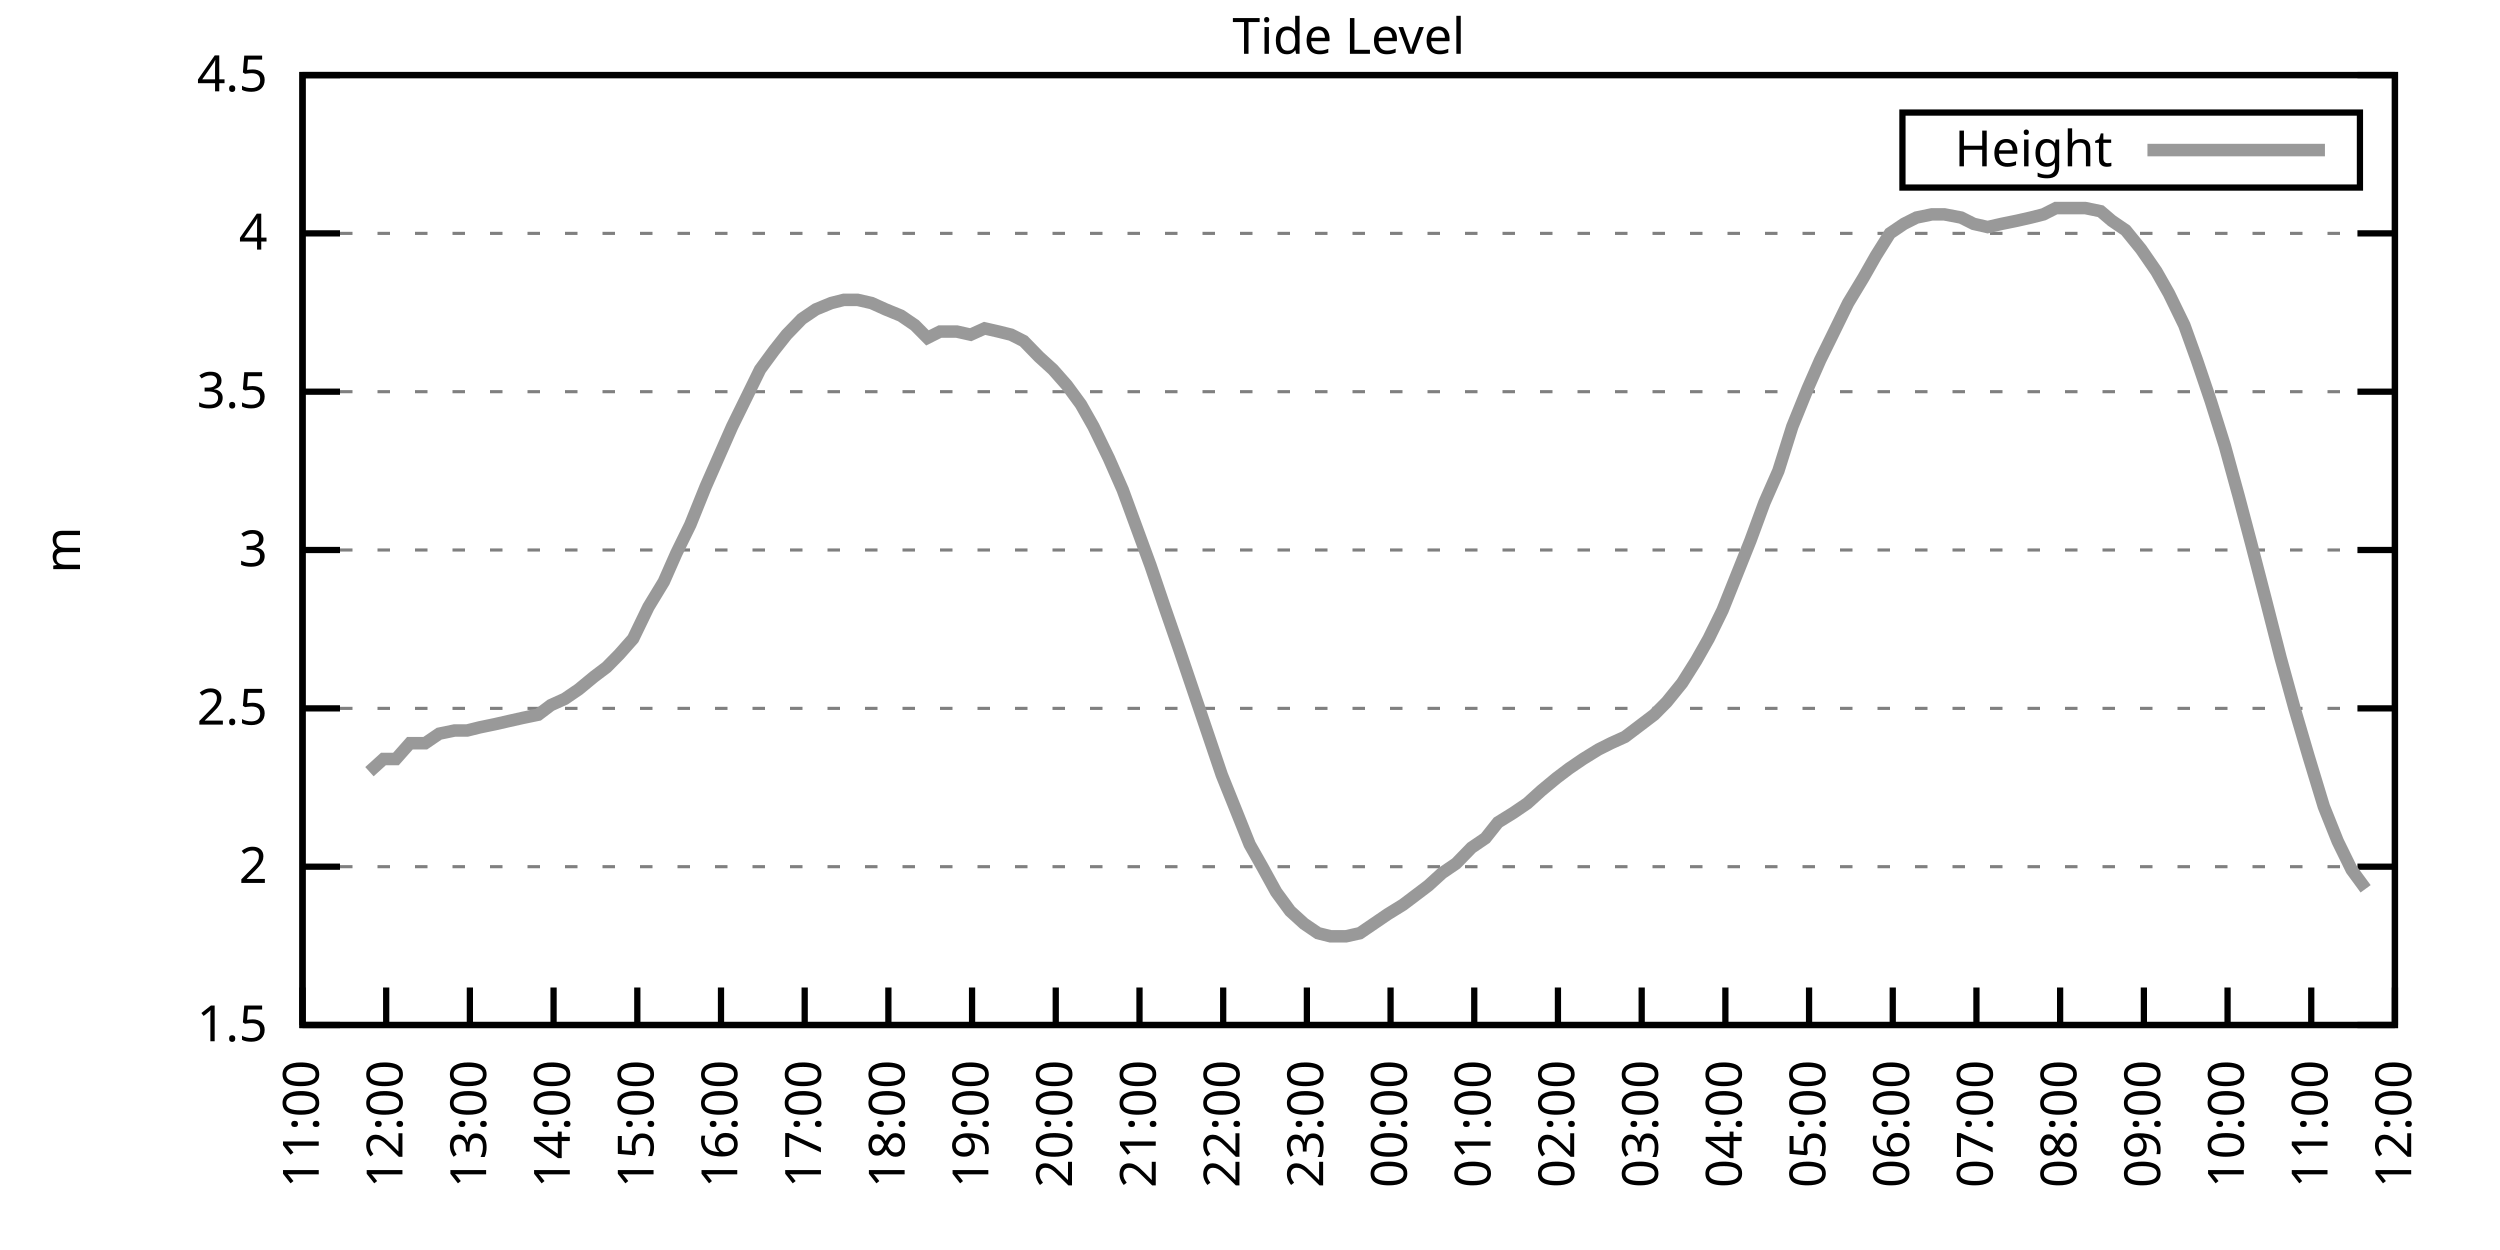
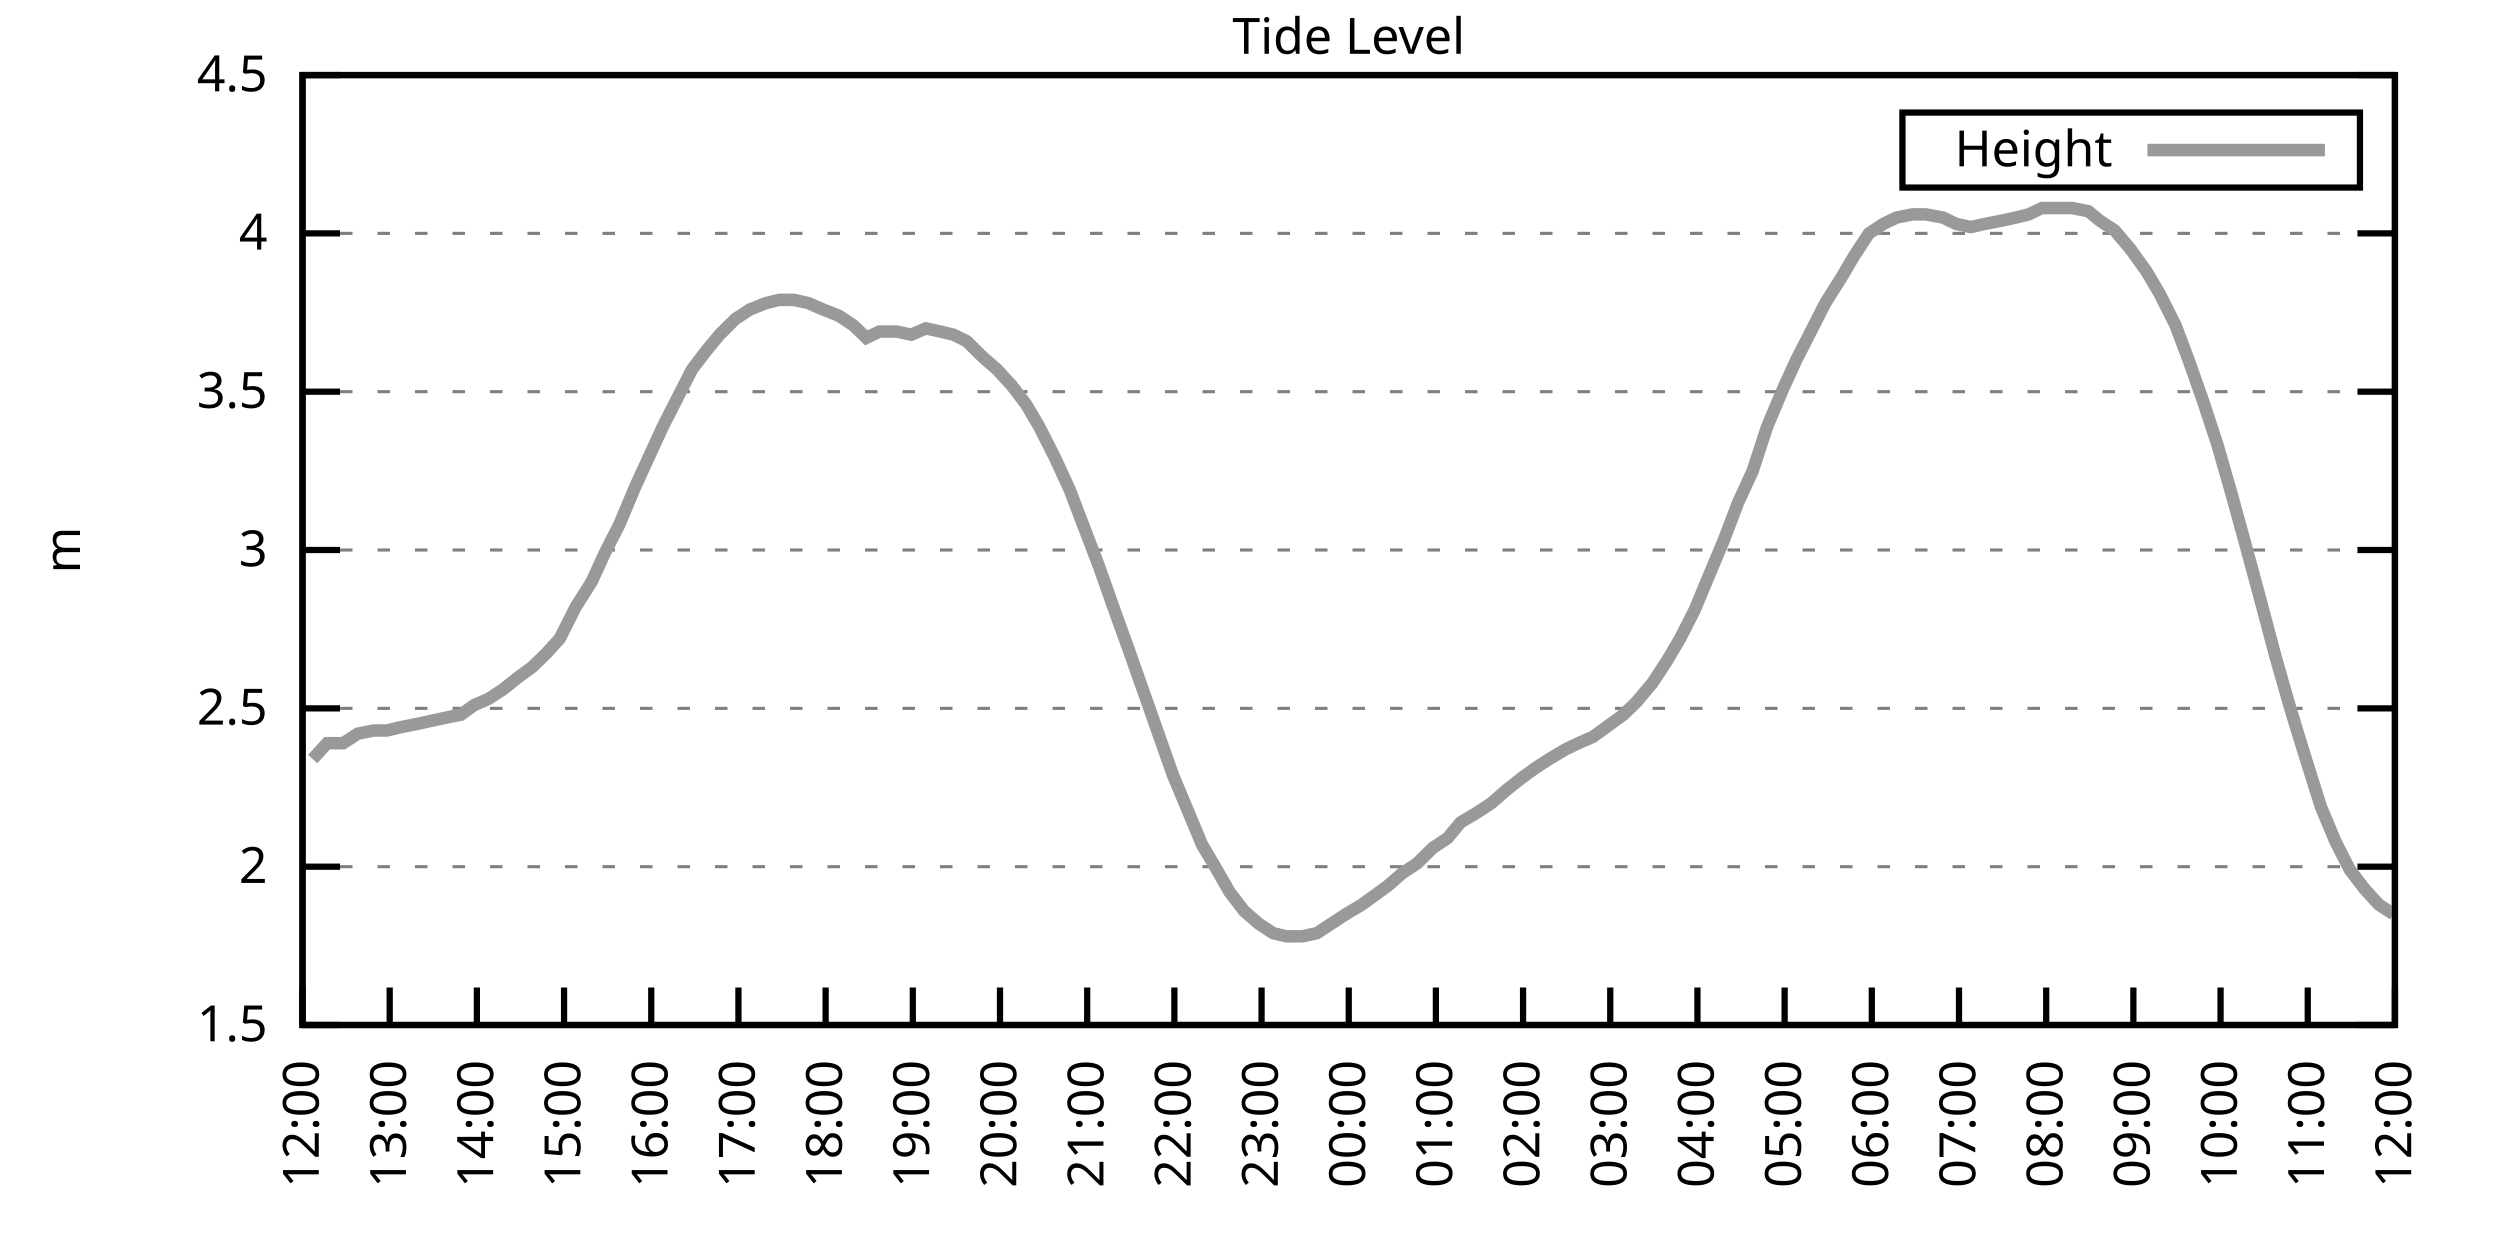
<svg xmlns="http://www.w3.org/2000/svg" xmlns:xlink="http://www.w3.org/1999/xlink" width="400" height="200" viewBox="0 0 400 200">
  <g id="gnuplot_canvas">
    <rect x="0" y="0" width="400" height="200" fill="none" />
    <defs>
      <circle id="gpDot" r="0.5" stroke-width="0.5" stroke="currentColor" />
      <path id="gpPt0" stroke-width="0.333" stroke="currentColor" d="M-1,0 h2 M0,-1 v2" />
      <path id="gpPt1" stroke-width="0.333" stroke="currentColor" d="M-1,-1 L1,1 M1,-1 L-1,1" />
      <path id="gpPt2" stroke-width="0.333" stroke="currentColor" d="M-1,0 L1,0 M0,-1 L0,1 M-1,-1 L1,1 M-1,1 L1,-1" />
      <rect id="gpPt3" stroke-width="0.333" stroke="currentColor" x="-1" y="-1" width="2" height="2" />
      <rect id="gpPt4" stroke-width="0.333" stroke="currentColor" fill="currentColor" x="-1" y="-1" width="2" height="2" />
      <circle id="gpPt5" stroke-width="0.333" stroke="currentColor" cx="0" cy="0" r="1" />
      <use xlink:href="#gpPt5" id="gpPt6" fill="currentColor" stroke="none" />
      <path id="gpPt7" stroke-width="0.333" stroke="currentColor" d="M0,-1.33 L-1.33,0.67 L1.33,0.67 z" />
      <use xlink:href="#gpPt7" id="gpPt8" fill="currentColor" stroke="none" />
      <use xlink:href="#gpPt7" id="gpPt9" stroke="currentColor" transform="rotate(180)" />
      <use xlink:href="#gpPt9" id="gpPt10" fill="currentColor" stroke="none" />
      <use xlink:href="#gpPt3" id="gpPt11" stroke="currentColor" transform="rotate(45)" />
      <use xlink:href="#gpPt11" id="gpPt12" fill="currentColor" stroke="none" />
      <path id="gpPt13" stroke-width="0.333" stroke="currentColor" d="M0,1.330 L1.265,0.411 L0.782,-1.067 L-0.782,-1.076 L-1.265,0.411 z" />
      <use xlink:href="#gpPt13" id="gpPt14" fill="currentColor" stroke="none" />
      <filter id="textbox" filterUnits="objectBoundingBox" x="0" y="0" height="1" width="1">
        <feFlood flood-color="white" flood-opacity="1" result="bgnd" />
        <feComposite in="SourceGraphic" in2="bgnd" operator="atop" />
      </filter>
      <filter id="greybox" filterUnits="objectBoundingBox" x="0" y="0" height="1" width="1">
        <feFlood flood-color="lightgrey" flood-opacity="1" result="grey" />
        <feComposite in="SourceGraphic" in2="grey" operator="atop" />
      </filter>
    </defs>
    <g fill="none" color="white" stroke="currentColor" stroke-width="1.00" stroke-linecap="butt" stroke-linejoin="miter">
</g>
    <g fill="none" color="black" stroke="currentColor" stroke-width="1.00" stroke-linecap="butt" stroke-linejoin="miter">
      <g stroke="none" shape-rendering="crispEdges">
        <polygon fill="rgb(255, 255, 255)" points="48.40,164.00 383.18,164.00 383.18,12.02 48.40,12.02 " />
      </g>
    </g>
    <g fill="none" color="black" stroke="currentColor" stroke-width="1.00" stroke-linecap="butt" stroke-linejoin="miter">
</g>
    <g fill="none" color="black" stroke="black" stroke-width="0.50" stroke-linecap="butt" stroke-linejoin="miter">
</g>
    <g fill="none" color="gray" stroke="currentColor" stroke-width="0.50" stroke-linecap="butt" stroke-linejoin="miter">
      <path stroke="gray" stroke-dasharray="2,4" class="gridline" d="M48.40,164.00 L383.19,164.00  " />
    </g>
    <g fill="none" color="gray" stroke="gray" stroke-width="1.00" stroke-linecap="butt" stroke-linejoin="miter">
</g>
    <g fill="none" color="black" stroke="currentColor" stroke-width="1.00" stroke-linecap="butt" stroke-linejoin="miter">
      <path stroke="black" d="M48.40,164.00 L54.40,164.00 M383.19,164.00 L377.19,164.00  " />
      <g transform="translate(42.80,166.60)" stroke="none" fill="black" font-family="Sans" font-size="8.00" text-anchor="end">
        <text>
          <tspan font-family="Sans"> 1.5</tspan>
        </text>
      </g>
    </g>
    <g fill="none" color="black" stroke="currentColor" stroke-width="1.00" stroke-linecap="butt" stroke-linejoin="miter">
</g>
    <g fill="none" color="black" stroke="black" stroke-width="0.50" stroke-linecap="butt" stroke-linejoin="miter">
</g>
    <g fill="none" color="gray" stroke="currentColor" stroke-width="0.50" stroke-linecap="butt" stroke-linejoin="miter">
      <path stroke="gray" stroke-dasharray="2,4" class="gridline" d="M48.40,138.67 L383.19,138.67  " />
    </g>
    <g fill="none" color="gray" stroke="gray" stroke-width="1.00" stroke-linecap="butt" stroke-linejoin="miter">
</g>
    <g fill="none" color="black" stroke="currentColor" stroke-width="1.00" stroke-linecap="butt" stroke-linejoin="miter">
      <path stroke="black" d="M48.40,138.67 L54.40,138.67 M383.19,138.67 L377.19,138.67  " />
      <g transform="translate(42.80,141.27)" stroke="none" fill="black" font-family="Sans" font-size="8.00" text-anchor="end">
        <text>
          <tspan font-family="Sans"> 2</tspan>
        </text>
      </g>
    </g>
    <g fill="none" color="black" stroke="currentColor" stroke-width="1.00" stroke-linecap="butt" stroke-linejoin="miter">
</g>
    <g fill="none" color="black" stroke="black" stroke-width="0.50" stroke-linecap="butt" stroke-linejoin="miter">
</g>
    <g fill="none" color="gray" stroke="currentColor" stroke-width="0.50" stroke-linecap="butt" stroke-linejoin="miter">
      <path stroke="gray" stroke-dasharray="2,4" class="gridline" d="M48.40,113.34 L383.19,113.34  " />
    </g>
    <g fill="none" color="gray" stroke="gray" stroke-width="1.00" stroke-linecap="butt" stroke-linejoin="miter">
</g>
    <g fill="none" color="black" stroke="currentColor" stroke-width="1.00" stroke-linecap="butt" stroke-linejoin="miter">
      <path stroke="black" d="M48.40,113.34 L54.40,113.34 M383.19,113.34 L377.19,113.34  " />
      <g transform="translate(42.80,115.94)" stroke="none" fill="black" font-family="Sans" font-size="8.00" text-anchor="end">
        <text>
          <tspan font-family="Sans"> 2.5</tspan>
        </text>
      </g>
    </g>
    <g fill="none" color="black" stroke="currentColor" stroke-width="1.00" stroke-linecap="butt" stroke-linejoin="miter">
</g>
    <g fill="none" color="black" stroke="black" stroke-width="0.50" stroke-linecap="butt" stroke-linejoin="miter">
</g>
    <g fill="none" color="gray" stroke="currentColor" stroke-width="0.50" stroke-linecap="butt" stroke-linejoin="miter">
      <path stroke="gray" stroke-dasharray="2,4" class="gridline" d="M48.40,88.00 L383.19,88.00  " />
    </g>
    <g fill="none" color="gray" stroke="gray" stroke-width="1.00" stroke-linecap="butt" stroke-linejoin="miter">
</g>
    <g fill="none" color="black" stroke="currentColor" stroke-width="1.00" stroke-linecap="butt" stroke-linejoin="miter">
      <path stroke="black" d="M48.40,88.00 L54.40,88.00 M383.19,88.00 L377.19,88.00  " />
      <g transform="translate(42.80,90.60)" stroke="none" fill="black" font-family="Sans" font-size="8.00" text-anchor="end">
        <text>
          <tspan font-family="Sans"> 3</tspan>
        </text>
      </g>
    </g>
    <g fill="none" color="black" stroke="currentColor" stroke-width="1.00" stroke-linecap="butt" stroke-linejoin="miter">
</g>
    <g fill="none" color="black" stroke="black" stroke-width="0.50" stroke-linecap="butt" stroke-linejoin="miter">
</g>
    <g fill="none" color="gray" stroke="currentColor" stroke-width="0.50" stroke-linecap="butt" stroke-linejoin="miter">
      <path stroke="gray" stroke-dasharray="2,4" class="gridline" d="M48.40,62.67 L383.19,62.67  " />
    </g>
    <g fill="none" color="gray" stroke="gray" stroke-width="1.00" stroke-linecap="butt" stroke-linejoin="miter">
</g>
    <g fill="none" color="black" stroke="currentColor" stroke-width="1.00" stroke-linecap="butt" stroke-linejoin="miter">
      <path stroke="black" d="M48.40,62.67 L54.40,62.67 M383.19,62.67 L377.19,62.67  " />
      <g transform="translate(42.80,65.27)" stroke="none" fill="black" font-family="Sans" font-size="8.00" text-anchor="end">
        <text>
          <tspan font-family="Sans"> 3.5</tspan>
        </text>
      </g>
    </g>
    <g fill="none" color="black" stroke="currentColor" stroke-width="1.00" stroke-linecap="butt" stroke-linejoin="miter">
</g>
    <g fill="none" color="black" stroke="black" stroke-width="0.50" stroke-linecap="butt" stroke-linejoin="miter">
</g>
    <g fill="none" color="gray" stroke="currentColor" stroke-width="0.50" stroke-linecap="butt" stroke-linejoin="miter">
      <path stroke="gray" stroke-dasharray="2,4" class="gridline" d="M48.40,37.34 L383.19,37.34  " />
    </g>
    <g fill="none" color="gray" stroke="gray" stroke-width="1.00" stroke-linecap="butt" stroke-linejoin="miter">
</g>
    <g fill="none" color="black" stroke="currentColor" stroke-width="1.00" stroke-linecap="butt" stroke-linejoin="miter">
      <path stroke="black" d="M48.40,37.34 L54.40,37.34 M383.19,37.34 L377.19,37.34  " />
      <g transform="translate(42.80,39.94)" stroke="none" fill="black" font-family="Sans" font-size="8.00" text-anchor="end">
        <text>
          <tspan font-family="Sans"> 4</tspan>
        </text>
      </g>
    </g>
    <g fill="none" color="black" stroke="currentColor" stroke-width="1.00" stroke-linecap="butt" stroke-linejoin="miter">
</g>
    <g fill="none" color="black" stroke="black" stroke-width="0.50" stroke-linecap="butt" stroke-linejoin="miter">
</g>
    <g fill="none" color="gray" stroke="currentColor" stroke-width="0.50" stroke-linecap="butt" stroke-linejoin="miter">
      <path stroke="gray" stroke-dasharray="2,4" class="gridline" d="M48.40,12.01 L383.19,12.01  " />
    </g>
    <g fill="none" color="gray" stroke="gray" stroke-width="1.00" stroke-linecap="butt" stroke-linejoin="miter">
</g>
    <g fill="none" color="black" stroke="currentColor" stroke-width="1.00" stroke-linecap="butt" stroke-linejoin="miter">
      <path stroke="black" d="M48.40,12.01 L54.40,12.01 M383.19,12.01 L377.19,12.01  " />
      <g transform="translate(42.80,14.61)" stroke="none" fill="black" font-family="Sans" font-size="8.00" text-anchor="end">
        <text>
          <tspan font-family="Sans"> 4.5</tspan>
        </text>
      </g>
    </g>
    <g fill="none" color="black" stroke="currentColor" stroke-width="1.00" stroke-linecap="butt" stroke-linejoin="miter">
      <path stroke="black" d="M48.40,164.00 L48.40,158.00  " />
      <g transform="translate(51.00,169.60) rotate(270.00)" stroke="none" fill="black" font-family="Sans" font-size="8.00" text-anchor="end">
        <text>
-           <tspan font-family="Sans">11:00</tspan>
-         </text>
-       </g>
-     </g>
-     <g fill="none" color="black" stroke="currentColor" stroke-width="1.00" stroke-linecap="butt" stroke-linejoin="miter">
-       <path stroke="black" d="M61.79,164.00 L61.79,158.00  " />
-       <g transform="translate(64.39,169.60) rotate(270.00)" stroke="none" fill="black" font-family="Sans" font-size="8.00" text-anchor="end">
-         <text>
          <tspan font-family="Sans">12:00</tspan>
        </text>
      </g>
    </g>
    <g fill="none" color="black" stroke="currentColor" stroke-width="1.00" stroke-linecap="butt" stroke-linejoin="miter">
-       <path stroke="black" d="M75.18,164.00 L75.18,158.00  " />
-       <g transform="translate(77.78,169.60) rotate(270.00)" stroke="none" fill="black" font-family="Sans" font-size="8.00" text-anchor="end">
+       <path stroke="black" d="M62.35,164.00 L62.35,158.00  " />
+       <g transform="translate(64.95,169.60) rotate(270.00)" stroke="none" fill="black" font-family="Sans" font-size="8.00" text-anchor="end">
        <text>
          <tspan font-family="Sans">13:00</tspan>
        </text>
      </g>
    </g>
    <g fill="none" color="black" stroke="currentColor" stroke-width="1.00" stroke-linecap="butt" stroke-linejoin="miter">
-       <path stroke="black" d="M88.57,164.00 L88.57,158.00  " />
-       <g transform="translate(91.17,169.60) rotate(270.00)" stroke="none" fill="black" font-family="Sans" font-size="8.00" text-anchor="end">
+       <path stroke="black" d="M76.30,164.00 L76.30,158.00  " />
+       <g transform="translate(78.90,169.60) rotate(270.00)" stroke="none" fill="black" font-family="Sans" font-size="8.00" text-anchor="end">
        <text>
          <tspan font-family="Sans">14:00</tspan>
        </text>
      </g>
    </g>
    <g fill="none" color="black" stroke="currentColor" stroke-width="1.00" stroke-linecap="butt" stroke-linejoin="miter">
-       <path stroke="black" d="M101.97,164.00 L101.97,158.00  " />
-       <g transform="translate(104.57,169.60) rotate(270.00)" stroke="none" fill="black" font-family="Sans" font-size="8.00" text-anchor="end">
+       <path stroke="black" d="M90.25,164.00 L90.25,158.00  " />
+       <g transform="translate(92.85,169.60) rotate(270.00)" stroke="none" fill="black" font-family="Sans" font-size="8.00" text-anchor="end">
        <text>
          <tspan font-family="Sans">15:00</tspan>
        </text>
      </g>
    </g>
    <g fill="none" color="black" stroke="currentColor" stroke-width="1.00" stroke-linecap="butt" stroke-linejoin="miter">
-       <path stroke="black" d="M115.36,164.00 L115.36,158.00  " />
-       <g transform="translate(117.96,169.60) rotate(270.00)" stroke="none" fill="black" font-family="Sans" font-size="8.00" text-anchor="end">
+       <path stroke="black" d="M104.20,164.00 L104.20,158.00  " />
+       <g transform="translate(106.80,169.60) rotate(270.00)" stroke="none" fill="black" font-family="Sans" font-size="8.00" text-anchor="end">
        <text>
          <tspan font-family="Sans">16:00</tspan>
        </text>
      </g>
    </g>
    <g fill="none" color="black" stroke="currentColor" stroke-width="1.00" stroke-linecap="butt" stroke-linejoin="miter">
-       <path stroke="black" d="M128.75,164.00 L128.75,158.00  " />
-       <g transform="translate(131.35,169.60) rotate(270.00)" stroke="none" fill="black" font-family="Sans" font-size="8.00" text-anchor="end">
+       <path stroke="black" d="M118.15,164.00 L118.15,158.00  " />
+       <g transform="translate(120.75,169.60) rotate(270.00)" stroke="none" fill="black" font-family="Sans" font-size="8.00" text-anchor="end">
        <text>
          <tspan font-family="Sans">17:00</tspan>
        </text>
      </g>
    </g>
    <g fill="none" color="black" stroke="currentColor" stroke-width="1.00" stroke-linecap="butt" stroke-linejoin="miter">
-       <path stroke="black" d="M142.14,164.00 L142.14,158.00  " />
-       <g transform="translate(144.74,169.60) rotate(270.00)" stroke="none" fill="black" font-family="Sans" font-size="8.00" text-anchor="end">
+       <path stroke="black" d="M132.10,164.00 L132.10,158.00  " />
+       <g transform="translate(134.70,169.60) rotate(270.00)" stroke="none" fill="black" font-family="Sans" font-size="8.00" text-anchor="end">
        <text>
          <tspan font-family="Sans">18:00</tspan>
        </text>
      </g>
    </g>
    <g fill="none" color="black" stroke="currentColor" stroke-width="1.00" stroke-linecap="butt" stroke-linejoin="miter">
-       <path stroke="black" d="M155.53,164.00 L155.53,158.00  " />
-       <g transform="translate(158.13,169.60) rotate(270.00)" stroke="none" fill="black" font-family="Sans" font-size="8.00" text-anchor="end">
+       <path stroke="black" d="M146.05,164.00 L146.05,158.00  " />
+       <g transform="translate(148.65,169.60) rotate(270.00)" stroke="none" fill="black" font-family="Sans" font-size="8.00" text-anchor="end">
        <text>
          <tspan font-family="Sans">19:00</tspan>
        </text>
      </g>
    </g>
    <g fill="none" color="black" stroke="currentColor" stroke-width="1.00" stroke-linecap="butt" stroke-linejoin="miter">
-       <path stroke="black" d="M168.92,164.00 L168.92,158.00  " />
-       <g transform="translate(171.52,169.60) rotate(270.00)" stroke="none" fill="black" font-family="Sans" font-size="8.00" text-anchor="end">
+       <path stroke="black" d="M160.00,164.00 L160.00,158.00  " />
+       <g transform="translate(162.60,169.60) rotate(270.00)" stroke="none" fill="black" font-family="Sans" font-size="8.00" text-anchor="end">
        <text>
          <tspan font-family="Sans">20:00</tspan>
        </text>
      </g>
    </g>
    <g fill="none" color="black" stroke="currentColor" stroke-width="1.00" stroke-linecap="butt" stroke-linejoin="miter">
-       <path stroke="black" d="M182.32,164.00 L182.32,158.00  " />
-       <g transform="translate(184.92,169.60) rotate(270.00)" stroke="none" fill="black" font-family="Sans" font-size="8.00" text-anchor="end">
+       <path stroke="black" d="M173.95,164.00 L173.95,158.00  " />
+       <g transform="translate(176.55,169.60) rotate(270.00)" stroke="none" fill="black" font-family="Sans" font-size="8.00" text-anchor="end">
        <text>
          <tspan font-family="Sans">21:00</tspan>
        </text>
      </g>
    </g>
    <g fill="none" color="black" stroke="currentColor" stroke-width="1.00" stroke-linecap="butt" stroke-linejoin="miter">
-       <path stroke="black" d="M195.71,164.00 L195.71,158.00  " />
-       <g transform="translate(198.31,169.60) rotate(270.00)" stroke="none" fill="black" font-family="Sans" font-size="8.00" text-anchor="end">
+       <path stroke="black" d="M187.90,164.00 L187.90,158.00  " />
+       <g transform="translate(190.50,169.60) rotate(270.00)" stroke="none" fill="black" font-family="Sans" font-size="8.00" text-anchor="end">
        <text>
          <tspan font-family="Sans">22:00</tspan>
        </text>
      </g>
    </g>
    <g fill="none" color="black" stroke="currentColor" stroke-width="1.00" stroke-linecap="butt" stroke-linejoin="miter">
-       <path stroke="black" d="M209.10,164.00 L209.10,158.00  " />
-       <g transform="translate(211.70,169.60) rotate(270.00)" stroke="none" fill="black" font-family="Sans" font-size="8.00" text-anchor="end">
+       <path stroke="black" d="M201.85,164.00 L201.85,158.00  " />
+       <g transform="translate(204.45,169.60) rotate(270.00)" stroke="none" fill="black" font-family="Sans" font-size="8.00" text-anchor="end">
        <text>
          <tspan font-family="Sans">23:00</tspan>
        </text>
      </g>
    </g>
    <g fill="none" color="black" stroke="currentColor" stroke-width="1.00" stroke-linecap="butt" stroke-linejoin="miter">
-       <path stroke="black" d="M222.49,164.00 L222.49,158.00  " />
-       <g transform="translate(225.09,169.60) rotate(270.00)" stroke="none" fill="black" font-family="Sans" font-size="8.00" text-anchor="end">
+       <path stroke="black" d="M215.80,164.00 L215.80,158.00  " />
+       <g transform="translate(218.40,169.60) rotate(270.00)" stroke="none" fill="black" font-family="Sans" font-size="8.00" text-anchor="end">
        <text>
          <tspan font-family="Sans">00:00</tspan>
        </text>
      </g>
    </g>
    <g fill="none" color="black" stroke="currentColor" stroke-width="1.00" stroke-linecap="butt" stroke-linejoin="miter">
-       <path stroke="black" d="M235.88,164.00 L235.88,158.00  " />
-       <g transform="translate(238.48,169.60) rotate(270.00)" stroke="none" fill="black" font-family="Sans" font-size="8.00" text-anchor="end">
+       <path stroke="black" d="M229.74,164.00 L229.74,158.00  " />
+       <g transform="translate(232.34,169.60) rotate(270.00)" stroke="none" fill="black" font-family="Sans" font-size="8.00" text-anchor="end">
        <text>
          <tspan font-family="Sans">01:00</tspan>
        </text>
      </g>
    </g>
    <g fill="none" color="black" stroke="currentColor" stroke-width="1.00" stroke-linecap="butt" stroke-linejoin="miter">
-       <path stroke="black" d="M249.27,164.00 L249.27,158.00  " />
-       <g transform="translate(251.87,169.60) rotate(270.00)" stroke="none" fill="black" font-family="Sans" font-size="8.00" text-anchor="end">
+       <path stroke="black" d="M243.69,164.00 L243.69,158.00  " />
+       <g transform="translate(246.29,169.60) rotate(270.00)" stroke="none" fill="black" font-family="Sans" font-size="8.00" text-anchor="end">
        <text>
          <tspan font-family="Sans">02:00</tspan>
        </text>
      </g>
    </g>
    <g fill="none" color="black" stroke="currentColor" stroke-width="1.00" stroke-linecap="butt" stroke-linejoin="miter">
-       <path stroke="black" d="M262.67,164.00 L262.67,158.00  " />
-       <g transform="translate(265.27,169.60) rotate(270.00)" stroke="none" fill="black" font-family="Sans" font-size="8.00" text-anchor="end">
+       <path stroke="black" d="M257.64,164.00 L257.64,158.00  " />
+       <g transform="translate(260.24,169.60) rotate(270.00)" stroke="none" fill="black" font-family="Sans" font-size="8.00" text-anchor="end">
        <text>
          <tspan font-family="Sans">03:00</tspan>
        </text>
      </g>
    </g>
    <g fill="none" color="black" stroke="currentColor" stroke-width="1.00" stroke-linecap="butt" stroke-linejoin="miter">
-       <path stroke="black" d="M276.06,164.00 L276.06,158.00  " />
-       <g transform="translate(278.66,169.60) rotate(270.00)" stroke="none" fill="black" font-family="Sans" font-size="8.00" text-anchor="end">
+       <path stroke="black" d="M271.59,164.00 L271.59,158.00  " />
+       <g transform="translate(274.19,169.60) rotate(270.00)" stroke="none" fill="black" font-family="Sans" font-size="8.00" text-anchor="end">
        <text>
          <tspan font-family="Sans">04:00</tspan>
        </text>
      </g>
    </g>
    <g fill="none" color="black" stroke="currentColor" stroke-width="1.00" stroke-linecap="butt" stroke-linejoin="miter">
-       <path stroke="black" d="M289.45,164.00 L289.45,158.00  " />
-       <g transform="translate(292.05,169.60) rotate(270.00)" stroke="none" fill="black" font-family="Sans" font-size="8.00" text-anchor="end">
+       <path stroke="black" d="M285.54,164.00 L285.54,158.00  " />
+       <g transform="translate(288.14,169.60) rotate(270.00)" stroke="none" fill="black" font-family="Sans" font-size="8.00" text-anchor="end">
        <text>
          <tspan font-family="Sans">05:00</tspan>
        </text>
      </g>
    </g>
    <g fill="none" color="black" stroke="currentColor" stroke-width="1.00" stroke-linecap="butt" stroke-linejoin="miter">
-       <path stroke="black" d="M302.84,164.00 L302.84,158.00  " />
-       <g transform="translate(305.44,169.60) rotate(270.00)" stroke="none" fill="black" font-family="Sans" font-size="8.00" text-anchor="end">
+       <path stroke="black" d="M299.49,164.00 L299.49,158.00  " />
+       <g transform="translate(302.09,169.60) rotate(270.00)" stroke="none" fill="black" font-family="Sans" font-size="8.00" text-anchor="end">
        <text>
          <tspan font-family="Sans">06:00</tspan>
        </text>
      </g>
    </g>
    <g fill="none" color="black" stroke="currentColor" stroke-width="1.00" stroke-linecap="butt" stroke-linejoin="miter">
-       <path stroke="black" d="M316.23,164.00 L316.23,158.00  " />
-       <g transform="translate(318.83,169.60) rotate(270.00)" stroke="none" fill="black" font-family="Sans" font-size="8.00" text-anchor="end">
+       <path stroke="black" d="M313.44,164.00 L313.44,158.00  " />
+       <g transform="translate(316.04,169.60) rotate(270.00)" stroke="none" fill="black" font-family="Sans" font-size="8.00" text-anchor="end">
        <text>
          <tspan font-family="Sans">07:00</tspan>
        </text>
      </g>
    </g>
    <g fill="none" color="black" stroke="currentColor" stroke-width="1.00" stroke-linecap="butt" stroke-linejoin="miter">
-       <path stroke="black" d="M329.62,164.00 L329.62,158.00  " />
-       <g transform="translate(332.22,169.60) rotate(270.00)" stroke="none" fill="black" font-family="Sans" font-size="8.00" text-anchor="end">
+       <path stroke="black" d="M327.39,164.00 L327.39,158.00  " />
+       <g transform="translate(329.99,169.60) rotate(270.00)" stroke="none" fill="black" font-family="Sans" font-size="8.00" text-anchor="end">
        <text>
          <tspan font-family="Sans">08:00</tspan>
        </text>
      </g>
    </g>
    <g fill="none" color="black" stroke="currentColor" stroke-width="1.00" stroke-linecap="butt" stroke-linejoin="miter">
-       <path stroke="black" d="M343.02,164.00 L343.02,158.00  " />
-       <g transform="translate(345.62,169.60) rotate(270.00)" stroke="none" fill="black" font-family="Sans" font-size="8.00" text-anchor="end">
+       <path stroke="black" d="M341.34,164.00 L341.34,158.00  " />
+       <g transform="translate(343.94,169.60) rotate(270.00)" stroke="none" fill="black" font-family="Sans" font-size="8.00" text-anchor="end">
        <text>
          <tspan font-family="Sans">09:00</tspan>
        </text>
      </g>
    </g>
    <g fill="none" color="black" stroke="currentColor" stroke-width="1.00" stroke-linecap="butt" stroke-linejoin="miter">
-       <path stroke="black" d="M356.41,164.00 L356.41,158.00  " />
-       <g transform="translate(359.01,169.60) rotate(270.00)" stroke="none" fill="black" font-family="Sans" font-size="8.00" text-anchor="end">
+       <path stroke="black" d="M355.29,164.00 L355.29,158.00  " />
+       <g transform="translate(357.89,169.60) rotate(270.00)" stroke="none" fill="black" font-family="Sans" font-size="8.00" text-anchor="end">
        <text>
          <tspan font-family="Sans">10:00</tspan>
        </text>
      </g>
    </g>
    <g fill="none" color="black" stroke="currentColor" stroke-width="1.00" stroke-linecap="butt" stroke-linejoin="miter">
-       <path stroke="black" d="M369.80,164.00 L369.80,158.00  " />
-       <g transform="translate(372.40,169.60) rotate(270.00)" stroke="none" fill="black" font-family="Sans" font-size="8.00" text-anchor="end">
+       <path stroke="black" d="M369.24,164.00 L369.24,158.00  " />
+       <g transform="translate(371.84,169.60) rotate(270.00)" stroke="none" fill="black" font-family="Sans" font-size="8.00" text-anchor="end">
        <text>
          <tspan font-family="Sans">11:00</tspan>
        </text>
      </g>
    </g>
    <g fill="none" color="black" stroke="currentColor" stroke-width="1.00" stroke-linecap="butt" stroke-linejoin="miter">
      <path stroke="black" d="M383.19,164.00 L383.19,158.00  " />
      <g transform="translate(385.79,169.60) rotate(270.00)" stroke="none" fill="black" font-family="Sans" font-size="8.00" text-anchor="end">
        <text>
          <tspan font-family="Sans">12:00</tspan>
        </text>
      </g>
    </g>
    <g fill="none" color="black" stroke="currentColor" stroke-width="1.00" stroke-linecap="butt" stroke-linejoin="miter">
</g>
    <g fill="none" color="black" stroke="currentColor" stroke-width="1.00" stroke-linecap="butt" stroke-linejoin="miter">
      <path stroke="black" d="M48.40,12.01 L48.40,164.00 L383.19,164.00 L383.19,12.01 L48.40,12.01 Z  " />
    </g>
    <g fill="none" color="black" stroke="currentColor" stroke-width="1.00" stroke-linecap="butt" stroke-linejoin="miter">
</g>
    <g fill="none" color="black" stroke="currentColor" stroke-width="1.00" stroke-linecap="butt" stroke-linejoin="miter">
      <path stroke="black" d="M304.39,30.01 L304.39,18.01 L377.59,18.01 L377.59,30.01 L304.39,30.01 Z  " />
    </g>
    <g id="Tide_level_plot_1">
      <g fill="none" color="white" stroke="black" stroke-width="2.00" stroke-linecap="butt" stroke-linejoin="miter">
</g>
      <g fill="none" color="black" stroke="currentColor" stroke-width="2.00" stroke-linecap="butt" stroke-linejoin="miter">
        <g transform="translate(337.99,26.61)" stroke="none" fill="black" font-family="Sans" font-size="8.00" text-anchor="end">
          <text>
            <tspan font-family="Sans">Height</tspan>
          </text>
        </g>
      </g>
      <g fill="none" color="black" stroke="currentColor" stroke-width="2.00" stroke-linecap="butt" stroke-linejoin="miter">
-         <path stroke="rgb(153, 153, 153)" d="M343.59,24.01 L371.99,24.01 M59.11,123.47 L61.35,121.44 L63.35,121.44 L65.59,118.91 L68.04,118.91 L70.27,117.39   L72.73,116.88 L74.74,116.88 L76.75,116.38 L79.20,115.87 L81.43,115.36 L83.66,114.86 L86.12,114.35 L88.13,112.83   L90.36,111.82 L92.59,110.30 L95.05,108.27 L97.06,106.75 L99.06,104.72 L101.30,102.19 L103.75,97.12 L106.21,93.07   L108.22,88.51 L110.45,83.95 L112.90,77.87 L114.91,73.31 L117.14,68.25 L119.38,63.69 L121.61,59.13 L123.84,56.09   L125.85,53.55 L128.30,51.02 L130.54,49.50 L132.99,48.49 L135.00,47.98 L137.23,47.98 L139.46,48.49 L141.69,49.50   L144.15,50.51 L146.38,52.03 L148.39,54.06 L150.40,53.05 L153.08,53.05 L155.31,53.55 L157.54,52.54 L159.77,53.05   L161.78,53.55 L163.79,54.57 L166.25,57.10 L168.48,59.13 L170.71,61.66 L172.94,64.70 L174.95,68.25 L177.41,73.31   L179.64,78.38 L181.87,84.46 L184.10,90.54 L186.33,97.12 L188.79,104.22 L193.25,117.39 L195.48,123.98 L197.72,129.55   L199.95,135.12 L201.96,138.67 L204.19,142.72 L206.42,145.76 L208.65,147.79 L210.88,149.31 L212.89,149.81 L215.35,149.81   L217.58,149.31 L219.81,147.79 L222.04,146.27 L224.50,144.75 L226.51,143.23 L228.52,141.71 L230.75,139.68 L232.98,138.16   L235.44,135.63 L237.67,134.11 L239.68,131.58 L242.13,130.06 L244.36,128.54 L246.60,126.51 L249.05,124.48 L251.06,122.96   L253.29,121.44 L255.75,119.92 L257.76,118.91 L259.99,117.90 L262.00,116.38 L264.67,114.35 L266.68,112.32 L269.14,109.28   L271.37,105.74 L273.38,102.19 L275.61,97.63 L277.84,92.06 L280.07,86.49 L282.31,80.41 L284.54,75.34 L286.77,68.25   L289.23,62.17 L291.23,57.61 L293.47,53.05 L295.70,48.49 L298.15,44.43 L300.16,40.89 L302.39,37.34 L304.63,35.82   L306.63,34.81 L309.09,34.30 L311.10,34.30 L313.78,34.81 L315.79,35.82 L318.02,36.33 L320.25,35.82 L322.70,35.32   L324.94,34.81 L326.95,34.30 L328.95,33.29 L331.63,33.29 L333.64,33.29 L336.10,33.80 L337.88,35.32 L340.11,36.84   L342.57,39.87 L345.02,43.42 L347.03,46.97 L349.49,52.03 L351.50,57.61 L353.73,64.19 L355.96,71.29 L358.19,79.39   L360.20,86.99 L362.43,95.60 L364.89,105.23 L367.12,113.34 L369.35,120.94 L371.81,129.04 L374.04,134.62 L376.27,139.17   L378.50,142.21  " />
+         <path stroke="rgb(153, 153, 153)" d="M343.59,24.01 L371.99,24.01 M50.03,121.44 L52.35,118.91 L54.91,118.91 L57.23,117.39 L59.79,116.88 L61.88,116.88   L63.98,116.38 L66.53,115.87 L68.86,115.36 L71.18,114.86 L73.74,114.35 L75.83,112.83 L78.16,111.82 L80.48,110.30   L83.04,108.27 L85.13,106.75 L87.23,104.72 L89.55,102.19 L92.11,97.12 L94.67,93.07 L96.76,88.51 L99.08,83.95   L101.64,77.87 L103.73,73.31 L106.06,68.25 L108.38,63.69 L110.71,59.13 L113.03,56.09 L115.13,53.55 L117.68,51.02   L120.01,49.50 L122.57,48.49 L124.66,47.98 L126.98,47.98 L129.31,48.49 L131.63,49.50 L134.19,50.51 L136.51,52.03   L138.61,54.06 L140.70,53.05 L143.49,53.05 L145.81,53.55 L148.14,52.54 L150.46,53.05 L152.56,53.55 L154.65,54.57   L157.21,57.10 L159.53,59.13 L161.86,61.66 L164.18,64.70 L166.27,68.25 L168.83,73.31 L171.16,78.38 L173.48,84.46   L175.81,90.54 L178.13,97.12 L180.69,104.22 L185.34,117.39 L187.66,123.98 L189.99,129.55 L192.31,135.12 L194.41,138.67   L196.73,142.72 L199.06,145.76 L201.38,147.79 L203.71,149.31 L205.80,149.81 L208.36,149.81 L210.68,149.31 L213.01,147.79   L215.33,146.27 L217.89,144.75 L219.98,143.23 L222.07,141.71 L224.40,139.68 L226.72,138.16 L229.28,135.63 L231.60,134.11   L233.70,131.58 L236.25,130.06 L238.58,128.54 L240.90,126.51 L243.46,124.48 L245.55,122.96 L247.88,121.44 L250.44,119.92   L252.53,118.91 L254.85,117.90 L256.95,116.38 L259.74,114.35 L261.83,112.32 L264.39,109.28 L266.71,105.74 L268.80,102.19   L271.13,97.63 L273.45,92.06 L275.78,86.49 L278.10,80.41 L280.43,75.34 L282.75,68.25 L285.31,62.17 L287.40,57.61   L289.73,53.05 L292.05,48.49 L294.61,44.43 L296.70,40.89 L299.03,37.34 L301.35,35.82 L303.44,34.81 L306.00,34.30   L308.09,34.30 L310.88,34.81 L312.98,35.82 L315.30,36.33 L317.63,35.82 L320.18,35.32 L322.51,34.81 L324.60,34.30   L326.69,33.29 L329.48,33.29 L331.58,33.29 L334.13,33.80 L335.99,35.32 L338.32,36.84 L340.88,39.87 L343.43,43.42   L345.53,46.97 L348.08,52.03 L350.18,57.61 L352.50,64.19 L354.83,71.29 L357.15,79.39 L359.24,86.99 L361.57,95.60   L364.13,105.23 L366.45,113.34 L368.78,120.94 L371.33,129.04 L373.66,134.62 L375.98,139.17 L378.31,142.21 L380.63,144.75   L382.96,146.27  " />
      </g>
    </g>
    <g fill="none" color="black" stroke="currentColor" stroke-width="2.00" stroke-linecap="butt" stroke-linejoin="miter">
</g>
    <g fill="none" color="black" stroke="black" stroke-width="1.00" stroke-linecap="butt" stroke-linejoin="miter">
</g>
    <g fill="none" color="black" stroke="currentColor" stroke-width="1.00" stroke-linecap="butt" stroke-linejoin="miter">
      <path stroke="black" d="M48.40,12.01 L48.40,164.00 L383.19,164.00 L383.19,12.01 L48.40,12.01 Z  " />
      <g transform="translate(12.80,88.01) rotate(270.00)" stroke="none" fill="black" font-family="Sans" font-size="8.00" text-anchor="middle">
        <text>
          <tspan font-family="Sans">m</tspan>
        </text>
      </g>
    </g>
    <g fill="none" color="black" stroke="currentColor" stroke-width="1.00" stroke-linecap="butt" stroke-linejoin="miter">
</g>
    <g fill="none" color="black" stroke="currentColor" stroke-width="1.00" stroke-linecap="butt" stroke-linejoin="miter">
      <g transform="translate(215.79,8.61)" stroke="none" fill="black" font-family="Sans" font-size="8.00" text-anchor="middle">
        <text>
          <tspan font-family="Sans">Tide Level</tspan>
        </text>
      </g>
    </g>
    <g fill="none" color="black" stroke="currentColor" stroke-width="1.00" stroke-linecap="butt" stroke-linejoin="miter">
</g>
  </g>
</svg>
